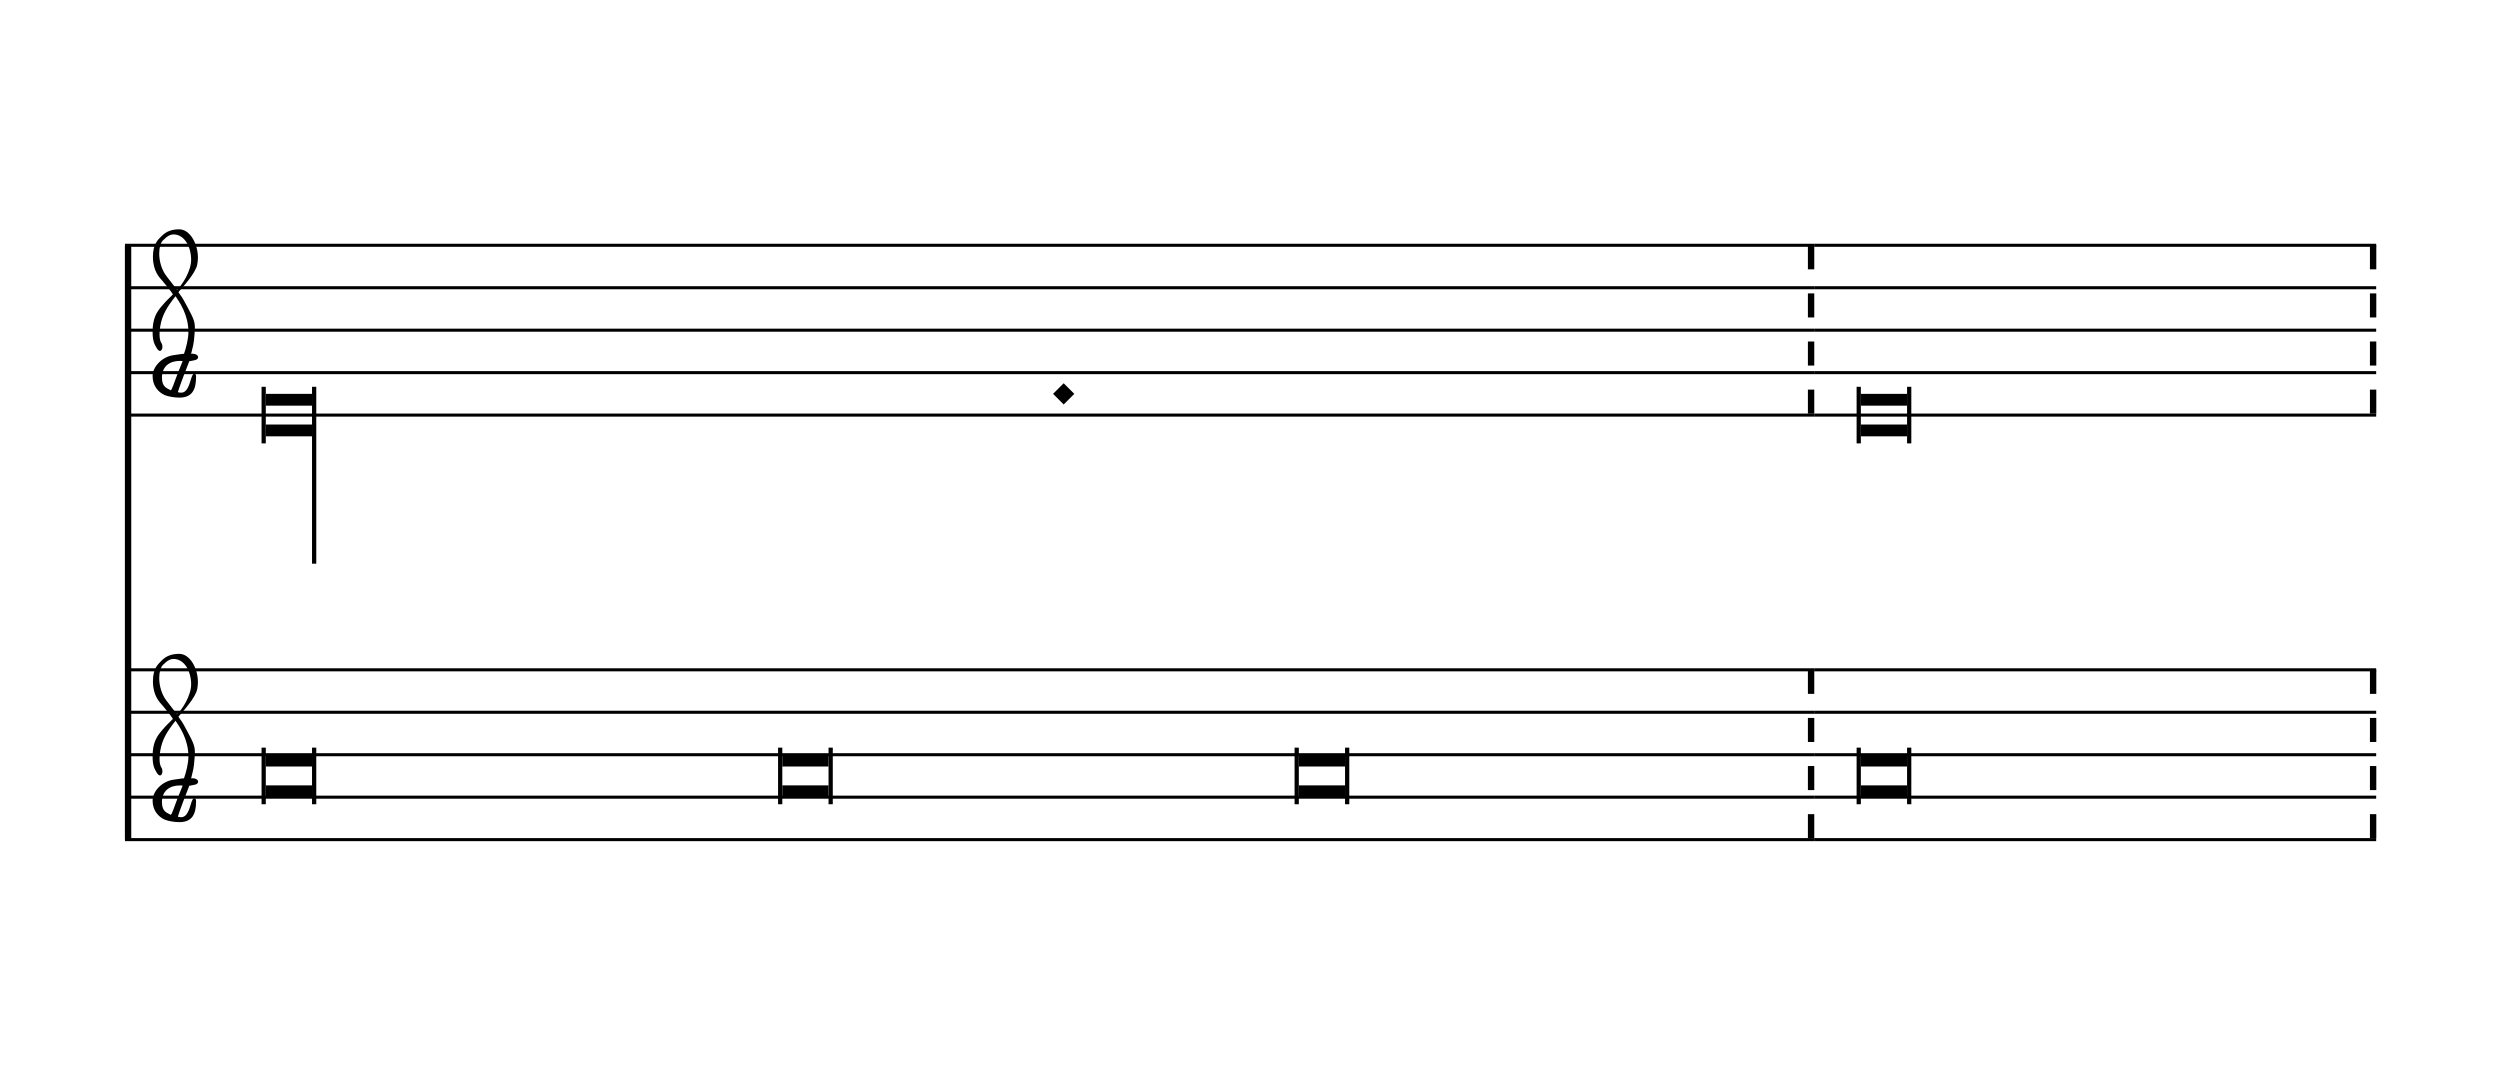
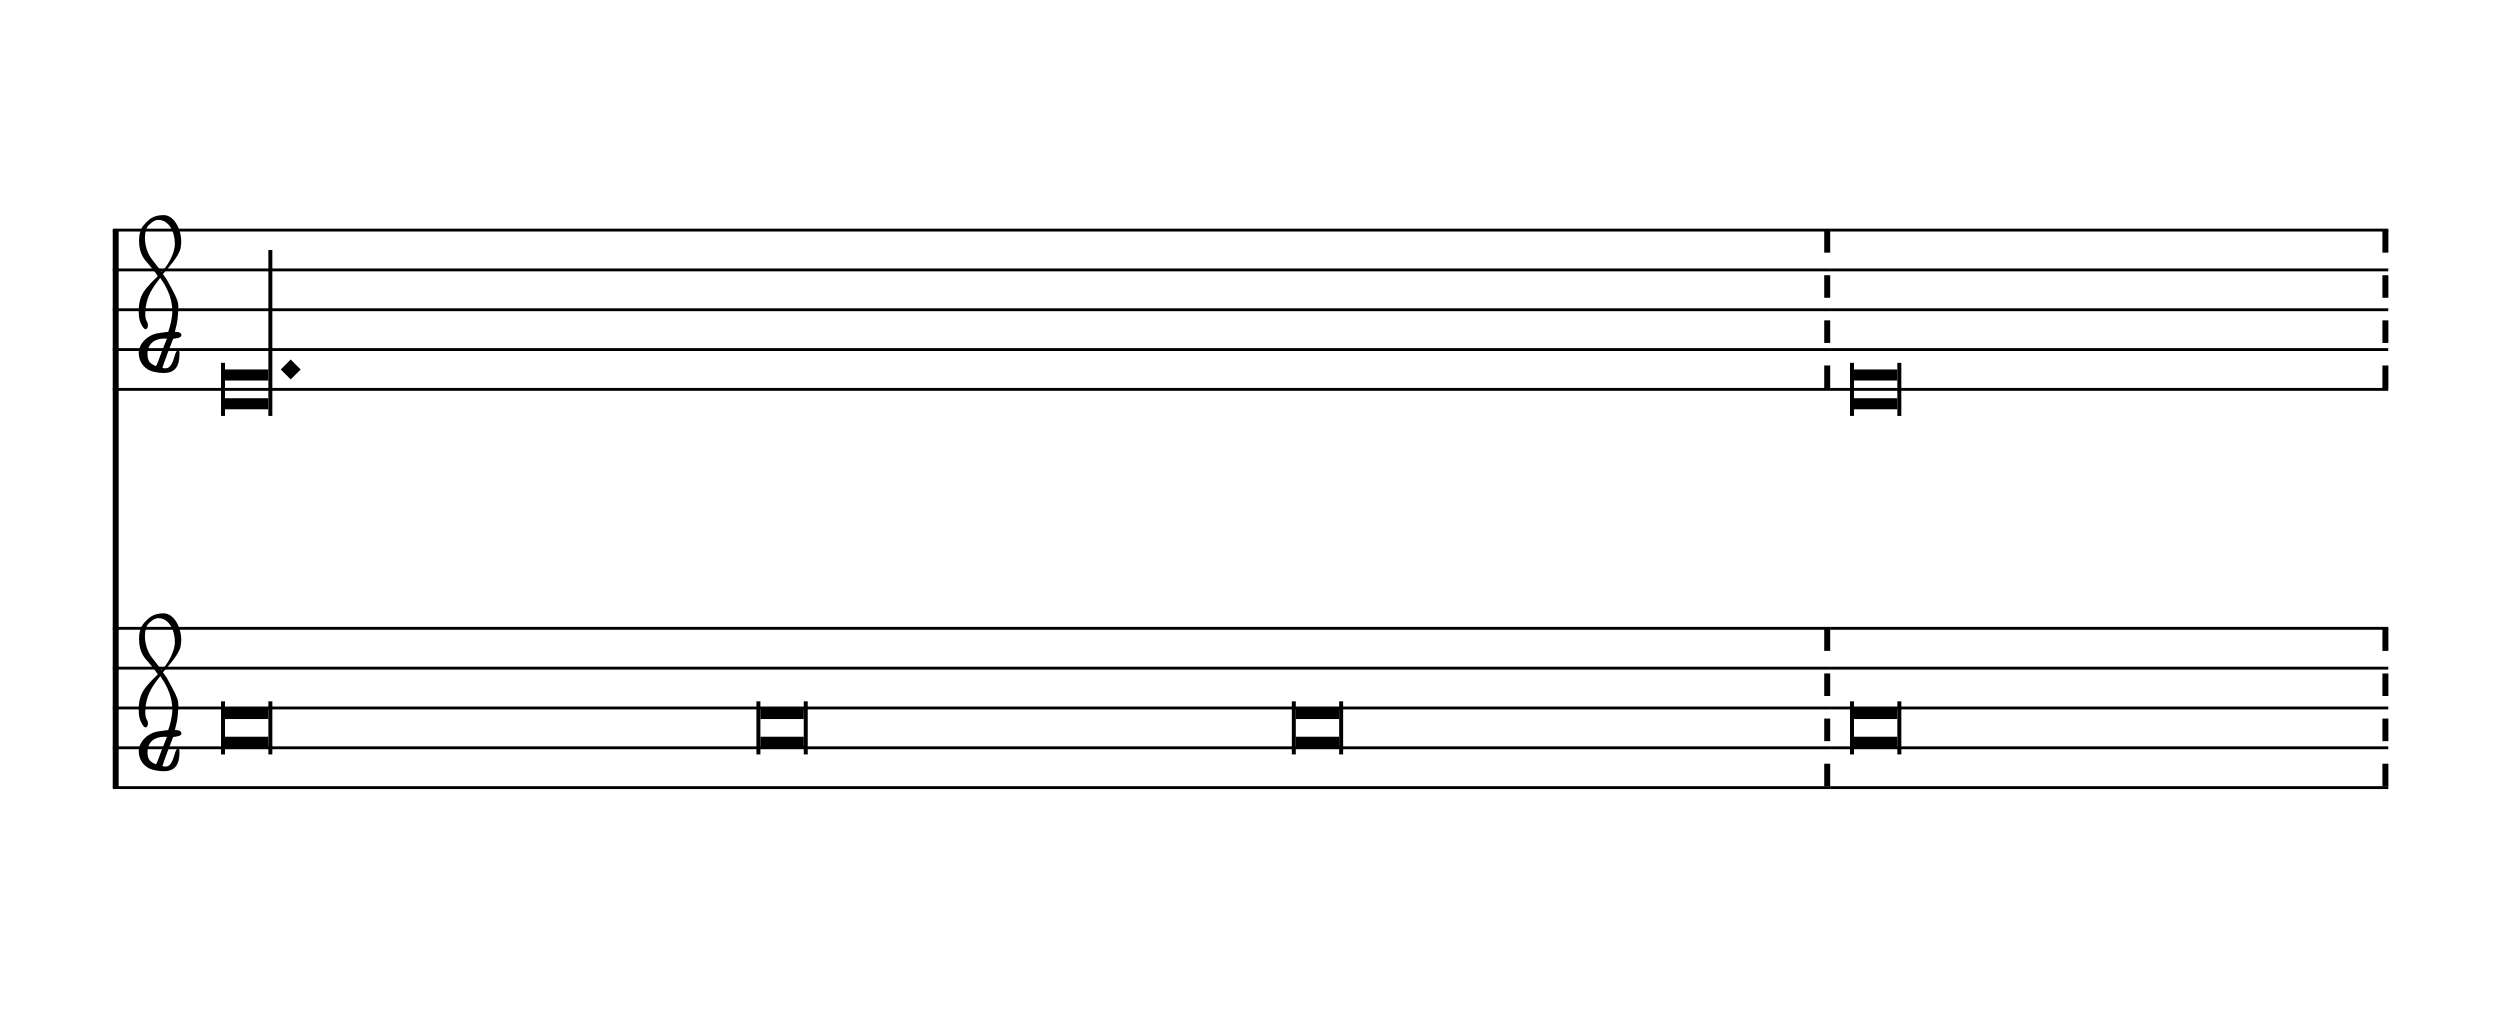
- <svg xmlns="http://www.w3.org/2000/svg" viewBox="0 0 106 46" version="1.1" overflow="visible">
+ <svg xmlns="http://www.w3.org/2000/svg" viewBox="0 0 113 46" version="1.1" overflow="visible">
  <defs>
-     <symbol id="E901-g9835b" viewBox="0 0 1000 1000" overflow="inherit">
+     <symbol id="E901-1mjdb6c" viewBox="0 0 1000 1000" overflow="inherit">
      <path transform="scale(1,-1)" d="M144 488c30 28 83 110 83 176c0 77 -39 150 -104 150c-15 0 -33 -6 -61 -34c-15 -15 -23 -44 -23 -79c0 -44 14 -96 43 -133c23 -29 44 -58 62 -80zM159 69c-57 0 -104 -31 -104 -98c0 -61 35 -63 51 -75c8 0 23 52 39 92l32 80c-6 1 -12 1 -18 1zM256 -25 c0 -76 -24 -122 -98 -122h-3c-28 0 -66 7 -84 15c-38 17 -71 55 -71 112c0 55 56 114 124 123c25 3 49 8 61 8c12 33 26 89 26 128c0 104 -55 180 -76 211c-51 -65 -79 -110 -90 -178c-1 -6 -4 -25 -4 -46c0 -18 2 -38 10 -50c5 -7 7 -16 7 -24c0 -13 -6 -24 -15 -24 c-5 0 -12 5 -19 17c-12 21 -24 38 -24 96c0 77 23 115 54 151c38 44 26 28 65 68l1 -1c0 3 -16 27 -60 79c-19 22 -58 58 -58 145c0 76 30 100 53 123c25 25 57 38 102 38c62 0 110 -83 110 -168c0 -13 -2 -26 -4 -39c-10 -52 -83 -130 -111 -163c24 -38 8 -3 55 -91 c34 -63 42 -84 42 -119c0 -10 -1 -22 -2 -37c-4 -63 -11 -76 -20 -116c7 0 12 1 21 -1c14 -4 20 -11 20 -19c0 -19 -30 -19 -52 -24c-6 -13 -67 -174 -67 -181c0 -2 9 -4 19 -4c25 0 41 21 56 73c8 28 14 39 22 39s10 -8 10 -19z" />
    </symbol>
  </defs>
  <style type="text/css">g.page-margin{font-family:Times,serif;} g.ending, g.fing, g.reh, g.tempo{font-weight:bold;} g.dir, g.dynam, g.mNum{font-style:italic;} g.label{font-weight:normal;}</style>
-   <svg class="definition-scale" color="black" viewBox="0 0 10540 4600">
+   <svg class="definition-scale" color="black" viewBox="0 0 11280 4600">
    <g class="page-margin" transform="translate(500, 500)">
-       <g data-id="m13pk41x" data-class="mdiv" class="mdiv pageMilestone" />
-       <g data-id="s1quen2" data-class="score" class="score pageMilestone" />
-       <g data-id="s15kjh6j" data-class="system" class="system">
+       <g data-id="m1kyzeep" data-class="mdiv" class="mdiv pageMilestone" />
+       <g data-id="s1486q5i" data-class="score" class="score pageMilestone" />
+       <g data-id="s10w49qe" data-class="system" class="system">
        <path d="M13 540 L13 3060" stroke="currentColor" stroke-width="27" />
-         <g data-id="s1u2a4ya" data-class="section" class="section systemMilestone" />
-         <g data-id="sl5pyo4" data-class="staff" class="staff">
-           <path d="M0 540 L7162 540" stroke="currentColor" stroke-width="13" />
-           <path d="M0 720 L7162 720" stroke="currentColor" stroke-width="13" />
-           <path d="M0 900 L7162 900" stroke="currentColor" stroke-width="13" />
-           <path d="M0 1080 L7162 1080" stroke="currentColor" stroke-width="13" />
-           <path d="M0 1260 L7162 1260" stroke="currentColor" stroke-width="13" />
-           <g data-id="cvbfl6y" data-class="clef" class="clef">
-             <use href="#E901-g9835b" x="117" y="1080" height="720px" width="720px" />
+         <g data-id="s2t84yk" data-class="section" class="section systemMilestone" />
+         <g data-id="srsvvdu" data-class="staff" class="staff">
+           <path d="M0 540 L7762 540" stroke="currentColor" stroke-width="13" />
+           <path d="M0 720 L7762 720" stroke="currentColor" stroke-width="13" />
+           <path d="M0 900 L7762 900" stroke="currentColor" stroke-width="13" />
+           <path d="M0 1080 L7762 1080" stroke="currentColor" stroke-width="13" />
+           <path d="M0 1260 L7762 1260" stroke="currentColor" stroke-width="13" />
+           <g data-id="c1prj7is" data-class="clef" class="clef">
+             <use href="#E901-1mjdb6c" x="117" y="1080" height="720px" width="720px" />
          </g>
-           <g data-id="ks0atca" data-class="keySig" class="keySig" />
-           <g data-id="l51pamh" data-class="layer" class="layer">
-             <g data-id="n1bylqcl" data-class="note" class="note">
+           <g data-id="k1s4ddel" data-class="keySig" class="keySig" />
+           <g data-id="l11svb2j" data-class="layer" class="layer">
+             <g data-id="na4ck2f" data-class="note" class="note">
              <g data-class="notehead" class="notehead">
-                 <polygon points="597,1170 793,1170 793,1220 597,1220" />
-                 <polygon points="597,1350 793,1350 793,1300 597,1300" />
-                 <rect x="579" y="1140" height="240" width="18" />
+                 <polygon points="507,1170 703,1170 703,1220 507,1220" />
+                 <polygon points="507,1350 703,1350 703,1300 507,1300" />
+                 <rect x="489" y="1140" height="240" width="18" />
              </g>
              <g data-class="stem" class="stem">
-                 <rect x="793" y="1140" height="750" width="18" />
+                 <rect x="703" y="630" height="750" width="18" />
              </g>
            </g>
-             <g data-id="dgnnypk" data-class="dot" class="dot">
-               <polygon points="3935,1170 3980,1125 4025,1170 3980,1215" />
+             <g data-id="d1cmfq8h" data-class="dot" class="dot">
+               <polygon points="759,1170 804,1125 849,1170 804,1215" />
            </g>
-             <g data-id="b13nzvg2" data-class="barLine" class="barLine">
-               <path d="M7149 540 L7149 1260" stroke="currentColor" stroke-width="27" stroke-dasharray="102 102" />
+             <g data-id="b13qqsbj" data-class="barLine" class="barLine">
+               <path d="M7749 540 L7749 1260" stroke="currentColor" stroke-width="27" stroke-dasharray="102 102" />
            </g>
          </g>
        </g>
-         <g data-id="s1gvasqt" data-class="staff" class="staff">
-           <path d="M0 2340 L7162 2340" stroke="currentColor" stroke-width="13" />
-           <path d="M0 2520 L7162 2520" stroke="currentColor" stroke-width="13" />
-           <path d="M0 2700 L7162 2700" stroke="currentColor" stroke-width="13" />
-           <path d="M0 2880 L7162 2880" stroke="currentColor" stroke-width="13" />
-           <path d="M0 3060 L7162 3060" stroke="currentColor" stroke-width="13" />
-           <g data-id="c19dgpp7" data-class="clef" class="clef">
-             <use href="#E901-g9835b" x="117" y="2880" height="720px" width="720px" />
+         <g data-id="s177aw2v" data-class="staff" class="staff">
+           <path d="M0 2340 L7762 2340" stroke="currentColor" stroke-width="13" />
+           <path d="M0 2520 L7762 2520" stroke="currentColor" stroke-width="13" />
+           <path d="M0 2700 L7762 2700" stroke="currentColor" stroke-width="13" />
+           <path d="M0 2880 L7762 2880" stroke="currentColor" stroke-width="13" />
+           <path d="M0 3060 L7762 3060" stroke="currentColor" stroke-width="13" />
+           <g data-id="c1k13got" data-class="clef" class="clef">
+             <use href="#E901-1mjdb6c" x="117" y="2880" height="720px" width="720px" />
          </g>
-           <g data-id="k1o9na4z" data-class="keySig" class="keySig" />
-           <g data-id="l1v6wu05" data-class="layer" class="layer">
-             <g data-id="n1y553zg" data-class="note" class="note">
+           <g data-id="kf6tzv8" data-class="keySig" class="keySig" />
+           <g data-id="l1as00p7" data-class="layer" class="layer">
+             <g data-id="n118jo47" data-class="note" class="note">
              <g data-class="notehead" class="notehead">
-                 <polygon points="597,2700 793,2700 793,2750 597,2750" />
-                 <polygon points="597,2880 793,2880 793,2830 597,2830" />
-                 <rect x="579" y="2670" height="240" width="18" />
-                 <rect x="793" y="2670" height="240" width="18" />
+                 <polygon points="507,2700 703,2700 703,2750 507,2750" />
+                 <polygon points="507,2880 703,2880 703,2830 507,2830" />
+                 <rect x="489" y="2670" height="240" width="18" />
+                 <rect x="703" y="2670" height="240" width="18" />
              </g>
            </g>
-             <g data-id="nzm7i11" data-class="note" class="note">
+             <g data-id="n3j3zr" data-class="note" class="note">
              <g data-class="notehead" class="notehead">
-                 <polygon points="2787,2700 2983,2700 2983,2750 2787,2750" />
-                 <polygon points="2787,2880 2983,2880 2983,2830 2787,2830" />
-                 <rect x="2769" y="2670" height="240" width="18" />
-                 <rect x="2983" y="2670" height="240" width="18" />
+                 <polygon points="2927,2700 3123,2700 3123,2750 2927,2750" />
+                 <polygon points="2927,2880 3123,2880 3123,2830 2927,2830" />
+                 <rect x="2909" y="2670" height="240" width="18" />
+                 <rect x="3123" y="2670" height="240" width="18" />
              </g>
            </g>
-             <g data-id="noed0ko" data-class="note" class="note">
+             <g data-id="n1e62x7e" data-class="note" class="note">
              <g data-class="notehead" class="notehead">
-                 <polygon points="4977,2700 5173,2700 5173,2750 4977,2750" />
-                 <polygon points="4977,2880 5173,2880 5173,2830 4977,2830" />
-                 <rect x="4959" y="2670" height="240" width="18" />
-                 <rect x="5173" y="2670" height="240" width="18" />
+                 <polygon points="5347,2700 5543,2700 5543,2750 5347,2750" />
+                 <polygon points="5347,2880 5543,2880 5543,2830 5347,2830" />
+                 <rect x="5329" y="2670" height="240" width="18" />
+                 <rect x="5543" y="2670" height="240" width="18" />
              </g>
            </g>
-             <g data-id="b1afzagb" data-class="barLine" class="barLine">
-               <path d="M7149 2340 L7149 3060" stroke="currentColor" stroke-width="27" stroke-dasharray="102 102" />
+             <g data-id="b1962oqk" data-class="barLine" class="barLine">
+               <path d="M7749 2340 L7749 3060" stroke="currentColor" stroke-width="27" stroke-dasharray="102 102" />
            </g>
          </g>
        </g>
-         <g data-id="suwmfhv" data-class="staff" class="staff">
-           <path d="M7162 540 L9545 540" stroke="currentColor" stroke-width="13" />
-           <path d="M7162 720 L9545 720" stroke="currentColor" stroke-width="13" />
-           <path d="M7162 900 L9545 900" stroke="currentColor" stroke-width="13" />
-           <path d="M7162 1080 L9545 1080" stroke="currentColor" stroke-width="13" />
-           <path d="M7162 1260 L9545 1260" stroke="currentColor" stroke-width="13" />
-           <g data-id="l1yd6ekv" data-class="layer" class="layer">
-             <g data-id="nbc6mau" data-class="note" class="note">
+         <g data-id="sf0t0qx" data-class="staff" class="staff">
+           <path d="M7762 540 L10285 540" stroke="currentColor" stroke-width="13" />
+           <path d="M7762 720 L10285 720" stroke="currentColor" stroke-width="13" />
+           <path d="M7762 900 L10285 900" stroke="currentColor" stroke-width="13" />
+           <path d="M7762 1080 L10285 1080" stroke="currentColor" stroke-width="13" />
+           <path d="M7762 1260 L10285 1260" stroke="currentColor" stroke-width="13" />
+           <g data-id="l18y1nd9" data-class="layer" class="layer">
+             <g data-id="nz30nph" data-class="note" class="note">
              <g data-class="notehead" class="notehead">
-                 <polygon points="7360,1170 7556,1170 7556,1220 7360,1220" />
-                 <polygon points="7360,1350 7556,1350 7556,1300 7360,1300" />
-                 <rect x="7342" y="1140" height="240" width="18" />
-                 <rect x="7556" y="1140" height="240" width="18" />
+                 <polygon points="7870,1170 8066,1170 8066,1220 7870,1220" />
+                 <polygon points="7870,1350 8066,1350 8066,1300 7870,1300" />
+                 <rect x="7852" y="1140" height="240" width="18" />
+                 <rect x="8066" y="1140" height="240" width="18" />
              </g>
            </g>
-             <g data-id="bdulq1e" data-class="barLine" class="barLine">
-               <path d="M9532 540 L9532 1260" stroke="currentColor" stroke-width="27" stroke-dasharray="102 102" />
+             <g data-id="bythtpt" data-class="barLine" class="barLine">
+               <path d="M10272 540 L10272 1260" stroke="currentColor" stroke-width="27" stroke-dasharray="102 102" />
            </g>
          </g>
        </g>
-         <g data-id="s8eps18" data-class="staff" class="staff">
-           <path d="M7162 2340 L9545 2340" stroke="currentColor" stroke-width="13" />
-           <path d="M7162 2520 L9545 2520" stroke="currentColor" stroke-width="13" />
-           <path d="M7162 2700 L9545 2700" stroke="currentColor" stroke-width="13" />
-           <path d="M7162 2880 L9545 2880" stroke="currentColor" stroke-width="13" />
-           <path d="M7162 3060 L9545 3060" stroke="currentColor" stroke-width="13" />
-           <g data-id="ldovzen" data-class="layer" class="layer">
-             <g data-id="n13ltjt8" data-class="note" class="note">
+         <g data-id="sa5wyr2" data-class="staff" class="staff">
+           <path d="M7762 2340 L10285 2340" stroke="currentColor" stroke-width="13" />
+           <path d="M7762 2520 L10285 2520" stroke="currentColor" stroke-width="13" />
+           <path d="M7762 2700 L10285 2700" stroke="currentColor" stroke-width="13" />
+           <path d="M7762 2880 L10285 2880" stroke="currentColor" stroke-width="13" />
+           <path d="M7762 3060 L10285 3060" stroke="currentColor" stroke-width="13" />
+           <g data-id="lu35joz" data-class="layer" class="layer">
+             <g data-id="nfeiv2q" data-class="note" class="note">
              <g data-class="notehead" class="notehead">
-                 <polygon points="7360,2700 7556,2700 7556,2750 7360,2750" />
-                 <polygon points="7360,2880 7556,2880 7556,2830 7360,2830" />
-                 <rect x="7342" y="2670" height="240" width="18" />
-                 <rect x="7556" y="2670" height="240" width="18" />
+                 <polygon points="7870,2700 8066,2700 8066,2750 7870,2750" />
+                 <polygon points="7870,2880 8066,2880 8066,2830 7870,2830" />
+                 <rect x="7852" y="2670" height="240" width="18" />
+                 <rect x="8066" y="2670" height="240" width="18" />
              </g>
            </g>
-             <g data-id="bhgk7tk" data-class="barLine" class="barLine">
-               <path d="M9532 2340 L9532 3060" stroke="currentColor" stroke-width="27" stroke-dasharray="102 102" />
+             <g data-id="bzhzoc2" data-class="barLine" class="barLine">
+               <path d="M10272 2340 L10272 3060" stroke="currentColor" stroke-width="27" stroke-dasharray="102 102" />
            </g>
          </g>
        </g>
-         <g data-id="s12pcndk" data-class="systemMilestoneEnd" class="systemMilestoneEnd s1u2a4ya" />
+         <g data-id="s1eqb18c" data-class="systemMilestoneEnd" class="systemMilestoneEnd s2t84yk" />
      </g>
-       <g data-id="p1elosy7" data-class="pageMilestoneEnd" class="pageMilestoneEnd s1quen2" />
-       <g data-id="p1lwhktq" data-class="pageMilestoneEnd" class="pageMilestoneEnd m13pk41x" />
+       <g data-id="p1l2flj5" data-class="pageMilestoneEnd" class="pageMilestoneEnd s1486q5i" />
+       <g data-id="p79dxvh" data-class="pageMilestoneEnd" class="pageMilestoneEnd m1kyzeep" />
    </g>
  </svg>
</svg>
